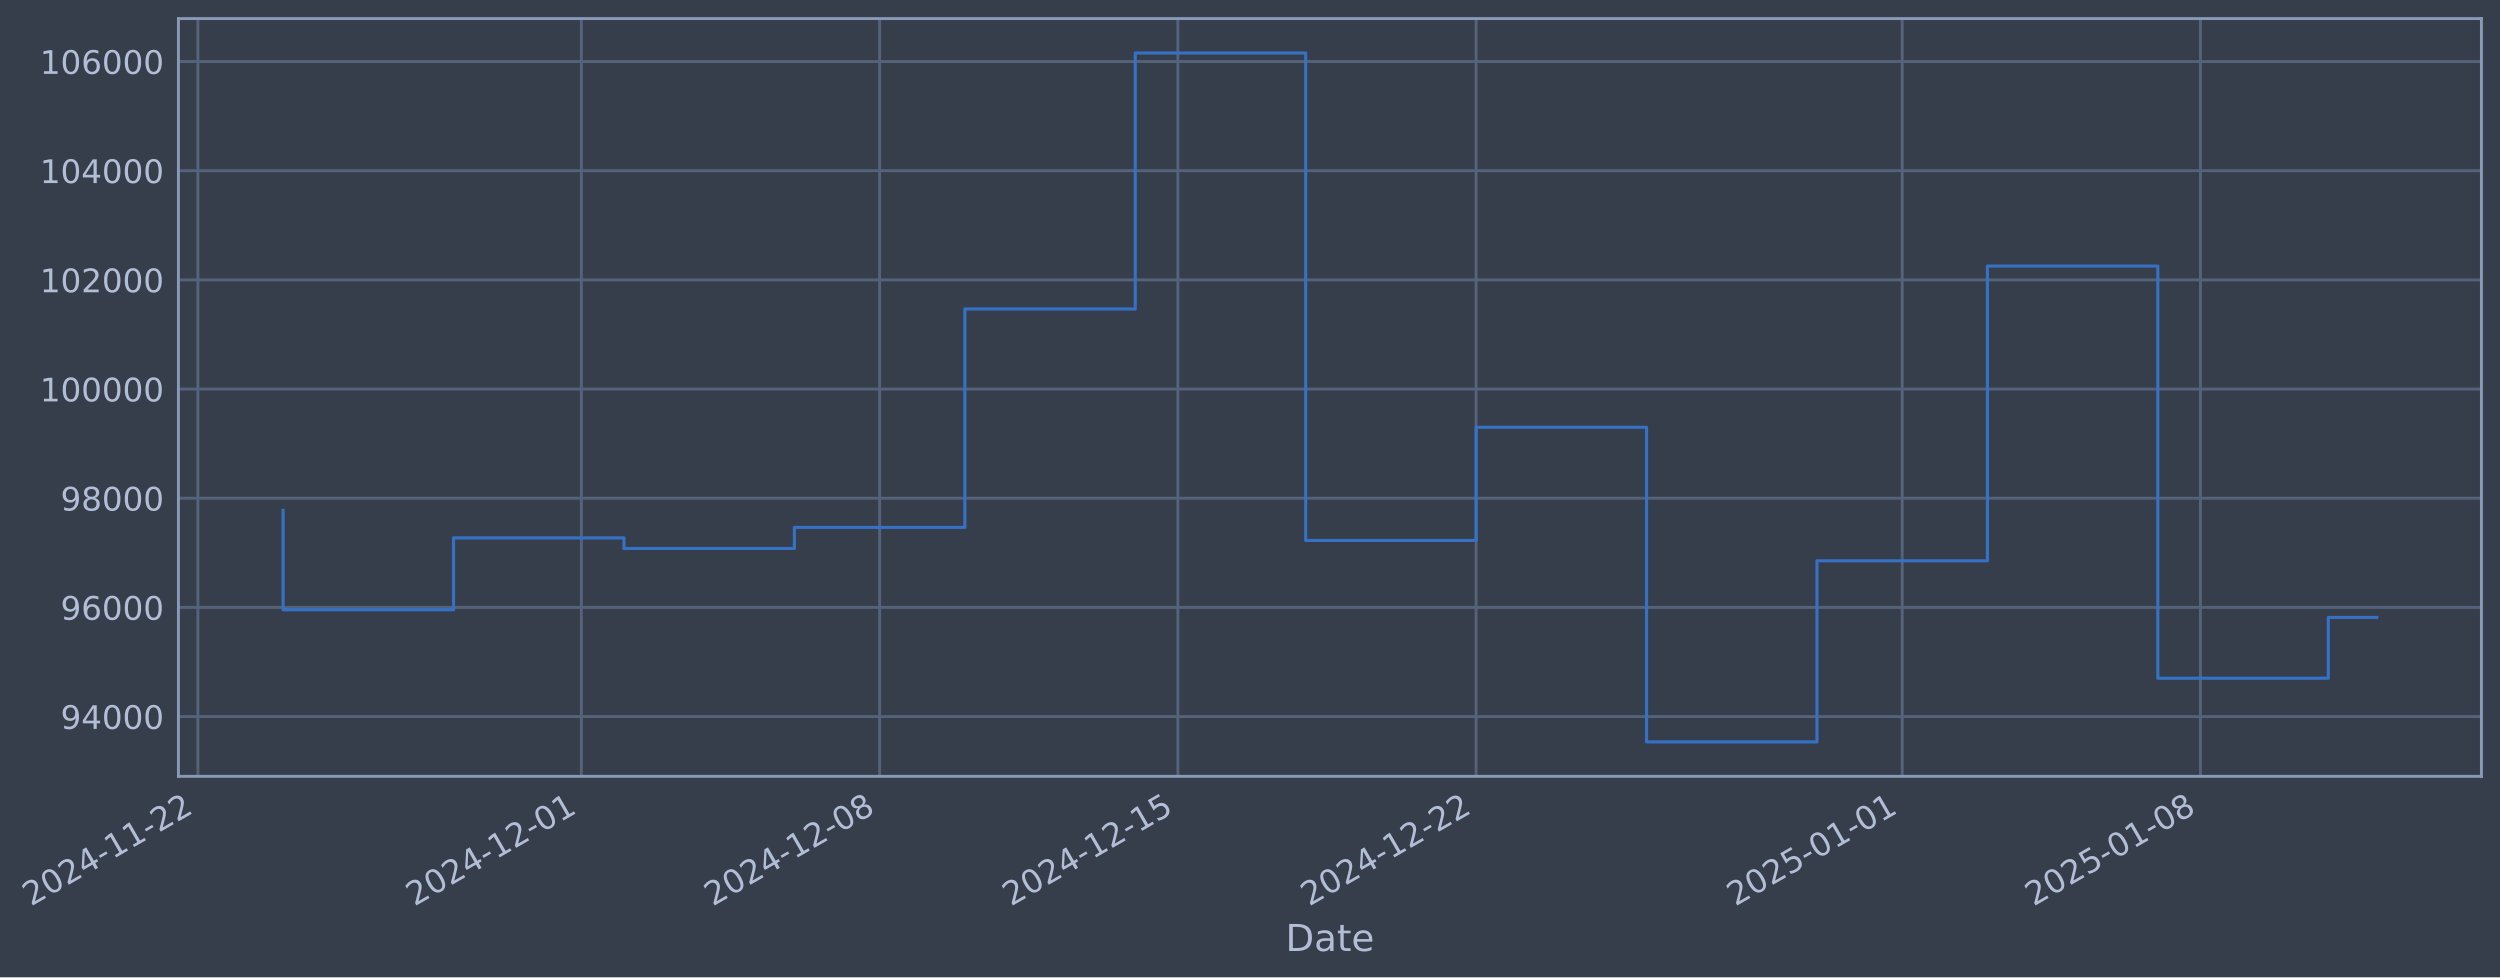
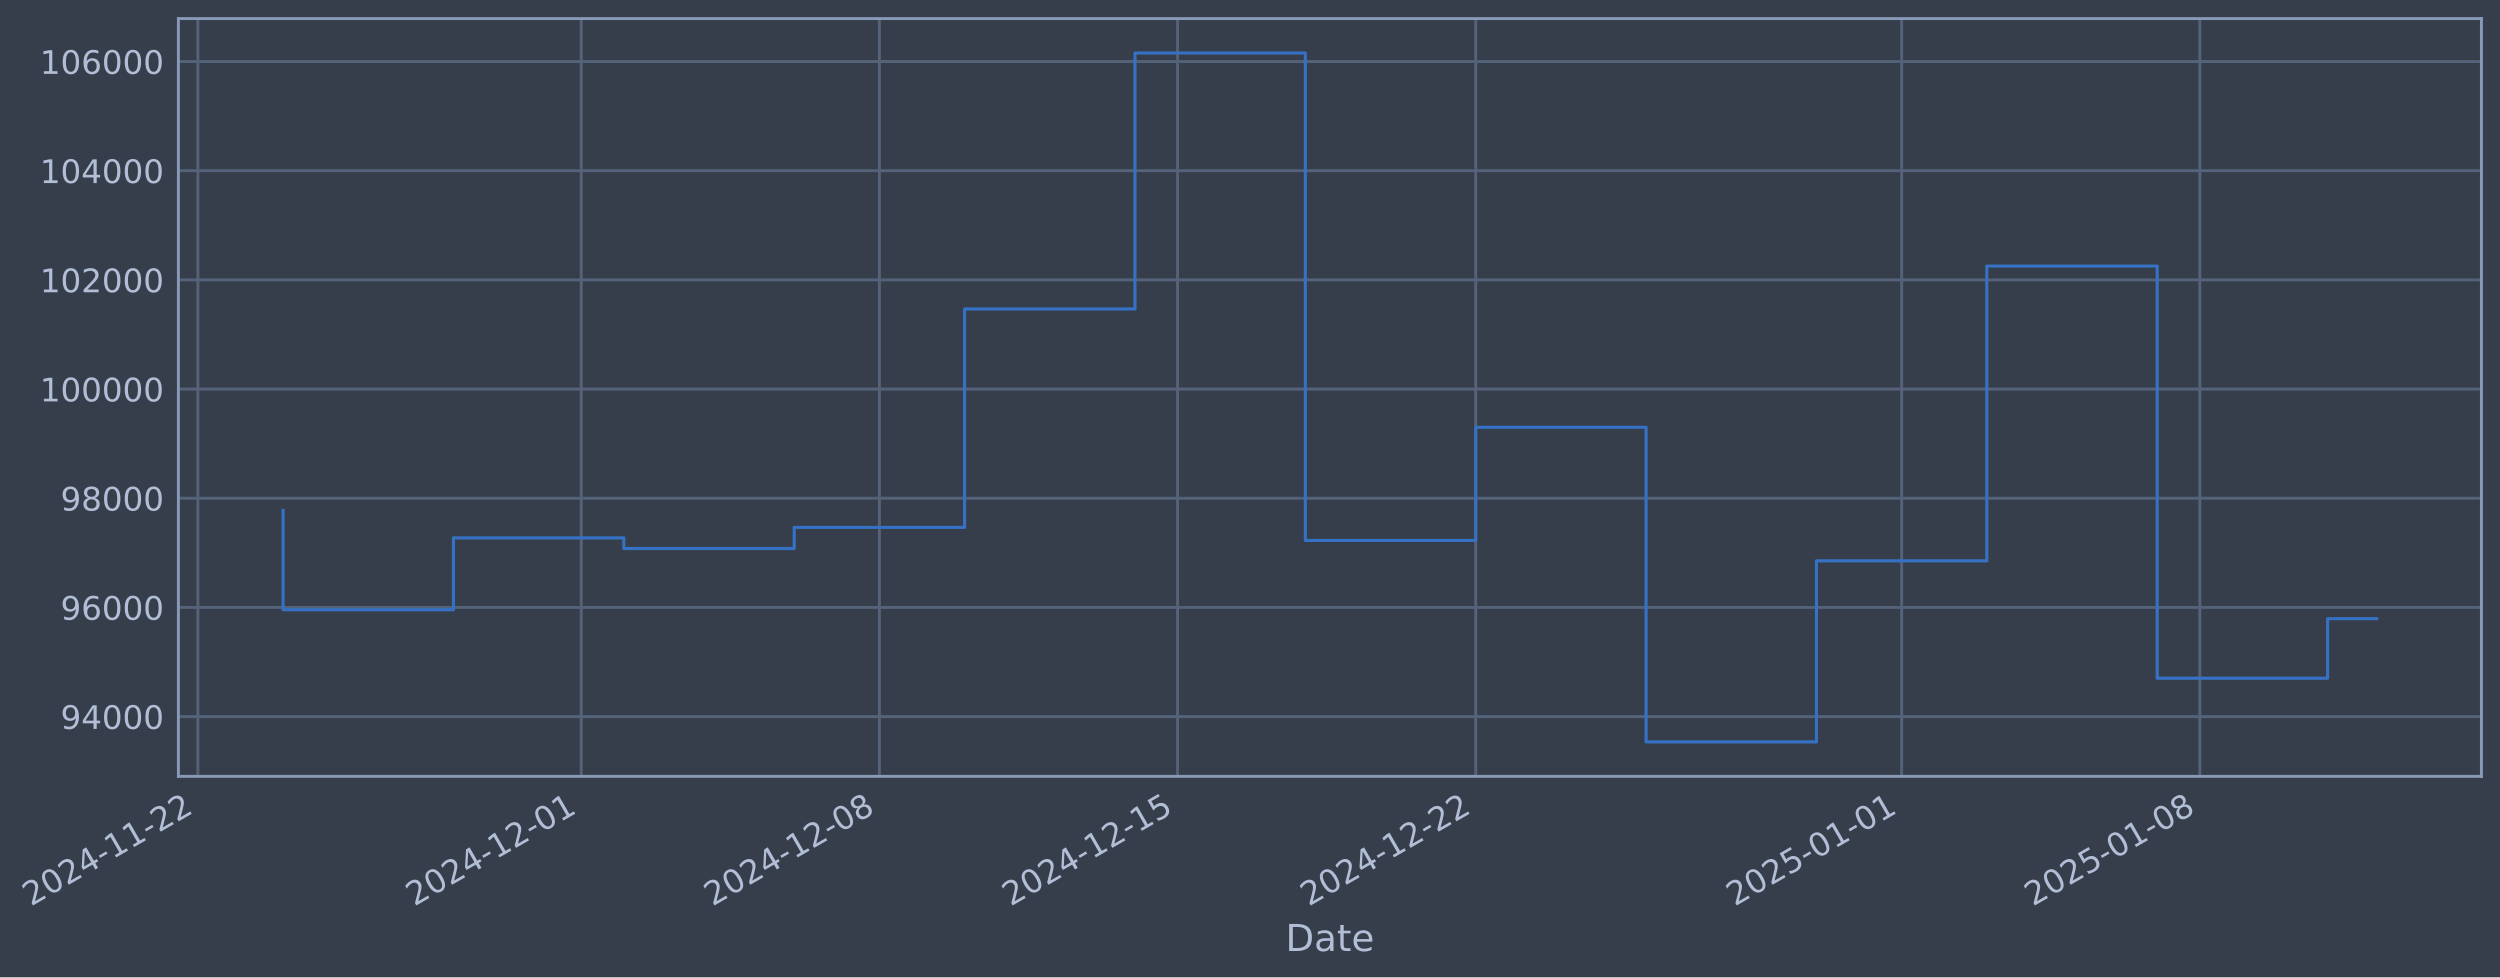
- <svg xmlns="http://www.w3.org/2000/svg" xmlns:xlink="http://www.w3.org/1999/xlink" width="969.166pt" height="378.87pt" viewBox="0 0 969.166 378.87" version="1.1">
+ <svg xmlns="http://www.w3.org/2000/svg" xmlns:xlink="http://www.w3.org/1999/xlink" width="969.155pt" height="378.87pt" viewBox="0 0 969.155 378.87" version="1.1">
  <defs>
    <style type="text/css">*{stroke-linejoin: round; stroke-linecap: butt}</style>
  </defs>
  <g id="figure_1">
    <g id="patch_1">
-       <path d="M 0 378.87  L 969.166 378.87  L 969.166 0  L 0 0  z " style="fill: #373e4b" />
+       <path d="M 0 378.87  L 969.155 378.87  L 969.155 0  L 0 0  z " style="fill: #373e4b" />
    </g>
    <g id="axes_1">
      <g id="patch_2">
-         <path d="M 69.166 300.96  L 961.966 300.96  L 961.966 7.2  L 69.166 7.2  z " style="fill: #373e4b" />
+         <path d="M 69.155 300.96  L 961.955 300.96  L 961.955 7.2  L 69.155 7.2  z " style="fill: #373e4b" />
      </g>
      <g id="matplotlib.axis_1">
        <g id="xtick_1">
          <g id="line2d_1">
-             <path d="M 76.713 300.96  L 76.713 7.2  " clip-path="url(#p7e81f498a7)" style="fill: none; stroke: #546379; stroke-width: 1.12; stroke-linecap: square" />
+             <path d="M 76.713 300.96  L 76.713 7.2  " clip-path="url(#pca00b88378)" style="fill: none; stroke: #546379; stroke-width: 1.12; stroke-linecap: square" />
          </g>
          <g id="line2d_2" />
          <g id="text_1">
            <g style="fill: #b1bed6" transform="translate(11.98702 351.4642) rotate(-30) scale(0.126 -0.126)">
              <defs>
                <path id="DejaVuSans-32" d="M 1228 531  L 3431 531  L 3431 0  L 469 0  L 469 531  Q 828 903 1448 1529  Q 2069 2156 2228 2338  Q 2531 2678 2651 2914  Q 2772 3150 2772 3378  Q 2772 3750 2511 3984  Q 2250 4219 1831 4219  Q 1534 4219 1204 4116  Q 875 4013 500 3803  L 500 4441  Q 881 4594 1212 4672  Q 1544 4750 1819 4750  Q 2544 4750 2975 4387  Q 3406 4025 3406 3419  Q 3406 3131 3298 2873  Q 3191 2616 2906 2266  Q 2828 2175 2409 1742  Q 1991 1309 1228 531  z " transform="scale(0.015625)" />
                <path id="DejaVuSans-30" d="M 2034 4250  Q 1547 4250 1301 3770  Q 1056 3291 1056 2328  Q 1056 1369 1301 889  Q 1547 409 2034 409  Q 2525 409 2770 889  Q 3016 1369 3016 2328  Q 3016 3291 2770 3770  Q 2525 4250 2034 4250  z M 2034 4750  Q 2819 4750 3233 4129  Q 3647 3509 3647 2328  Q 3647 1150 3233 529  Q 2819 -91 2034 -91  Q 1250 -91 836 529  Q 422 1150 422 2328  Q 422 3509 836 4129  Q 1250 4750 2034 4750  z " transform="scale(0.015625)" />
                <path id="DejaVuSans-34" d="M 2419 4116  L 825 1625  L 2419 1625  L 2419 4116  z M 2253 4666  L 3047 4666  L 3047 1625  L 3713 1625  L 3713 1100  L 3047 1100  L 3047 0  L 2419 0  L 2419 1100  L 313 1100  L 313 1709  L 2253 4666  z " transform="scale(0.015625)" />
                <path id="DejaVuSans-2d" d="M 313 2009  L 1997 2009  L 1997 1497  L 313 1497  L 313 2009  z " transform="scale(0.015625)" />
                <path id="DejaVuSans-31" d="M 794 531  L 1825 531  L 1825 4091  L 703 3866  L 703 4441  L 1819 4666  L 2450 4666  L 2450 531  L 3481 531  L 3481 0  L 794 0  L 794 531  z " transform="scale(0.015625)" />
              </defs>
              <use xlink:href="#DejaVuSans-32" />
              <use xlink:href="#DejaVuSans-30" transform="translate(63.62305 0)" />
              <use xlink:href="#DejaVuSans-32" transform="translate(127.2461 0)" />
              <use xlink:href="#DejaVuSans-34" transform="translate(190.8691 0)" />
              <use xlink:href="#DejaVuSans-2d" transform="translate(254.4922 0)" />
              <use xlink:href="#DejaVuSans-31" transform="translate(290.5762 0)" />
              <use xlink:href="#DejaVuSans-31" transform="translate(354.1992 0)" />
              <use xlink:href="#DejaVuSans-2d" transform="translate(417.8223 0)" />
              <use xlink:href="#DejaVuSans-32" transform="translate(453.9062 0)" />
              <use xlink:href="#DejaVuSans-32" transform="translate(517.5293 0)" />
            </g>
          </g>
        </g>
        <g id="xtick_2">
          <g id="line2d_3">
-             <path d="M 225.372 300.96  L 225.372 7.2  " clip-path="url(#p7e81f498a7)" style="fill: none; stroke: #546379; stroke-width: 1.12; stroke-linecap: square" />
+             <path d="M 225.322 300.96  L 225.322 7.2  " clip-path="url(#pca00b88378)" style="fill: none; stroke: #546379; stroke-width: 1.12; stroke-linecap: square" />
          </g>
          <g id="line2d_4" />
          <g id="text_2">
-             <g style="fill: #b1bed6" transform="translate(160.646 351.4642) rotate(-30) scale(0.126 -0.126)">
+             <g style="fill: #b1bed6" transform="translate(160.5969 351.4642) rotate(-30) scale(0.126 -0.126)">
              <use xlink:href="#DejaVuSans-32" />
              <use xlink:href="#DejaVuSans-30" transform="translate(63.62305 0)" />
              <use xlink:href="#DejaVuSans-32" transform="translate(127.2461 0)" />
              <use xlink:href="#DejaVuSans-34" transform="translate(190.8691 0)" />
              <use xlink:href="#DejaVuSans-2d" transform="translate(254.4922 0)" />
              <use xlink:href="#DejaVuSans-31" transform="translate(290.5762 0)" />
              <use xlink:href="#DejaVuSans-32" transform="translate(354.1992 0)" />
              <use xlink:href="#DejaVuSans-2d" transform="translate(417.8223 0)" />
              <use xlink:href="#DejaVuSans-30" transform="translate(453.9062 0)" />
              <use xlink:href="#DejaVuSans-31" transform="translate(517.5293 0)" />
            </g>
          </g>
        </g>
        <g id="xtick_3">
          <g id="line2d_5">
-             <path d="M 340.995 300.96  L 340.995 7.2  " clip-path="url(#p7e81f498a7)" style="fill: none; stroke: #546379; stroke-width: 1.12; stroke-linecap: square" />
+             <path d="M 340.908 300.96  L 340.908 7.2  " clip-path="url(#pca00b88378)" style="fill: none; stroke: #546379; stroke-width: 1.12; stroke-linecap: square" />
          </g>
          <g id="line2d_6" />
          <g id="text_3">
-             <g style="fill: #b1bed6" transform="translate(276.2697 351.4642) rotate(-30) scale(0.126 -0.126)">
+             <g style="fill: #b1bed6" transform="translate(276.1824 351.4642) rotate(-30) scale(0.126 -0.126)">
              <defs>
                <path id="DejaVuSans-38" d="M 2034 2216  Q 1584 2216 1326 1975  Q 1069 1734 1069 1313  Q 1069 891 1326 650  Q 1584 409 2034 409  Q 2484 409 2743 651  Q 3003 894 3003 1313  Q 3003 1734 2745 1975  Q 2488 2216 2034 2216  z M 1403 2484  Q 997 2584 770 2862  Q 544 3141 544 3541  Q 544 4100 942 4425  Q 1341 4750 2034 4750  Q 2731 4750 3128 4425  Q 3525 4100 3525 3541  Q 3525 3141 3298 2862  Q 3072 2584 2669 2484  Q 3125 2378 3379 2068  Q 3634 1759 3634 1313  Q 3634 634 3220 271  Q 2806 -91 2034 -91  Q 1263 -91 848 271  Q 434 634 434 1313  Q 434 1759 690 2068  Q 947 2378 1403 2484  z M 1172 3481  Q 1172 3119 1398 2916  Q 1625 2713 2034 2713  Q 2441 2713 2670 2916  Q 2900 3119 2900 3481  Q 2900 3844 2670 4047  Q 2441 4250 2034 4250  Q 1625 4250 1398 4047  Q 1172 3844 1172 3481  z " transform="scale(0.015625)" />
              </defs>
              <use xlink:href="#DejaVuSans-32" />
              <use xlink:href="#DejaVuSans-30" transform="translate(63.62305 0)" />
              <use xlink:href="#DejaVuSans-32" transform="translate(127.2461 0)" />
              <use xlink:href="#DejaVuSans-34" transform="translate(190.8691 0)" />
              <use xlink:href="#DejaVuSans-2d" transform="translate(254.4922 0)" />
              <use xlink:href="#DejaVuSans-31" transform="translate(290.5762 0)" />
              <use xlink:href="#DejaVuSans-32" transform="translate(354.1992 0)" />
              <use xlink:href="#DejaVuSans-2d" transform="translate(417.8223 0)" />
              <use xlink:href="#DejaVuSans-30" transform="translate(453.9062 0)" />
              <use xlink:href="#DejaVuSans-38" transform="translate(517.5293 0)" />
            </g>
          </g>
        </g>
        <g id="xtick_4">
          <g id="line2d_7">
-             <path d="M 456.619 300.96  L 456.619 7.2  " clip-path="url(#p7e81f498a7)" style="fill: none; stroke: #546379; stroke-width: 1.12; stroke-linecap: square" />
+             <path d="M 456.493 300.96  L 456.493 7.2  " clip-path="url(#pca00b88378)" style="fill: none; stroke: #546379; stroke-width: 1.12; stroke-linecap: square" />
          </g>
          <g id="line2d_8" />
          <g id="text_4">
-             <g style="fill: #b1bed6" transform="translate(391.8934 351.4642) rotate(-30) scale(0.126 -0.126)">
+             <g style="fill: #b1bed6" transform="translate(391.7679 351.4642) rotate(-30) scale(0.126 -0.126)">
              <defs>
                <path id="DejaVuSans-35" d="M 691 4666  L 3169 4666  L 3169 4134  L 1269 4134  L 1269 2991  Q 1406 3038 1543 3061  Q 1681 3084 1819 3084  Q 2600 3084 3056 2656  Q 3513 2228 3513 1497  Q 3513 744 3044 326  Q 2575 -91 1722 -91  Q 1428 -91 1123 -41  Q 819 9 494 109  L 494 744  Q 775 591 1075 516  Q 1375 441 1709 441  Q 2250 441 2565 725  Q 2881 1009 2881 1497  Q 2881 1984 2565 2268  Q 2250 2553 1709 2553  Q 1456 2553 1204 2497  Q 953 2441 691 2322  L 691 4666  z " transform="scale(0.015625)" />
              </defs>
              <use xlink:href="#DejaVuSans-32" />
              <use xlink:href="#DejaVuSans-30" transform="translate(63.62305 0)" />
              <use xlink:href="#DejaVuSans-32" transform="translate(127.2461 0)" />
              <use xlink:href="#DejaVuSans-34" transform="translate(190.8691 0)" />
              <use xlink:href="#DejaVuSans-2d" transform="translate(254.4922 0)" />
              <use xlink:href="#DejaVuSans-31" transform="translate(290.5762 0)" />
              <use xlink:href="#DejaVuSans-32" transform="translate(354.1992 0)" />
              <use xlink:href="#DejaVuSans-2d" transform="translate(417.8223 0)" />
              <use xlink:href="#DejaVuSans-31" transform="translate(453.9062 0)" />
              <use xlink:href="#DejaVuSans-35" transform="translate(517.5293 0)" />
            </g>
          </g>
        </g>
        <g id="xtick_5">
          <g id="line2d_9">
-             <path d="M 572.243 300.96  L 572.243 7.2  " clip-path="url(#p7e81f498a7)" style="fill: none; stroke: #546379; stroke-width: 1.12; stroke-linecap: square" />
+             <path d="M 572.079 300.96  L 572.079 7.2  " clip-path="url(#pca00b88378)" style="fill: none; stroke: #546379; stroke-width: 1.12; stroke-linecap: square" />
          </g>
          <g id="line2d_10" />
          <g id="text_5">
-             <g style="fill: #b1bed6" transform="translate(507.5171 351.4642) rotate(-30) scale(0.126 -0.126)">
+             <g style="fill: #b1bed6" transform="translate(507.3534 351.4642) rotate(-30) scale(0.126 -0.126)">
              <use xlink:href="#DejaVuSans-32" />
              <use xlink:href="#DejaVuSans-30" transform="translate(63.62305 0)" />
              <use xlink:href="#DejaVuSans-32" transform="translate(127.2461 0)" />
              <use xlink:href="#DejaVuSans-34" transform="translate(190.8691 0)" />
              <use xlink:href="#DejaVuSans-2d" transform="translate(254.4922 0)" />
              <use xlink:href="#DejaVuSans-31" transform="translate(290.5762 0)" />
              <use xlink:href="#DejaVuSans-32" transform="translate(354.1992 0)" />
              <use xlink:href="#DejaVuSans-2d" transform="translate(417.8223 0)" />
              <use xlink:href="#DejaVuSans-32" transform="translate(453.9062 0)" />
              <use xlink:href="#DejaVuSans-32" transform="translate(517.5293 0)" />
            </g>
          </g>
        </g>
        <g id="xtick_6">
          <g id="line2d_11">
-             <path d="M 737.419 300.96  L 737.419 7.2  " clip-path="url(#p7e81f498a7)" style="fill: none; stroke: #546379; stroke-width: 1.12; stroke-linecap: square" />
+             <path d="M 737.201 300.96  L 737.201 7.2  " clip-path="url(#pca00b88378)" style="fill: none; stroke: #546379; stroke-width: 1.12; stroke-linecap: square" />
          </g>
          <g id="line2d_12" />
          <g id="text_6">
-             <g style="fill: #b1bed6" transform="translate(672.6938 351.4642) rotate(-30) scale(0.126 -0.126)">
+             <g style="fill: #b1bed6" transform="translate(672.4755 351.4642) rotate(-30) scale(0.126 -0.126)">
              <use xlink:href="#DejaVuSans-32" />
              <use xlink:href="#DejaVuSans-30" transform="translate(63.62305 0)" />
              <use xlink:href="#DejaVuSans-32" transform="translate(127.2461 0)" />
              <use xlink:href="#DejaVuSans-35" transform="translate(190.8691 0)" />
              <use xlink:href="#DejaVuSans-2d" transform="translate(254.4922 0)" />
              <use xlink:href="#DejaVuSans-30" transform="translate(290.5762 0)" />
              <use xlink:href="#DejaVuSans-31" transform="translate(354.1992 0)" />
              <use xlink:href="#DejaVuSans-2d" transform="translate(417.8223 0)" />
              <use xlink:href="#DejaVuSans-30" transform="translate(453.9062 0)" />
              <use xlink:href="#DejaVuSans-31" transform="translate(517.5293 0)" />
            </g>
          </g>
        </g>
        <g id="xtick_7">
          <g id="line2d_13">
-             <path d="M 853.043 300.96  L 853.043 7.2  " clip-path="url(#p7e81f498a7)" style="fill: none; stroke: #546379; stroke-width: 1.12; stroke-linecap: square" />
+             <path d="M 852.786 300.96  L 852.786 7.2  " clip-path="url(#pca00b88378)" style="fill: none; stroke: #546379; stroke-width: 1.12; stroke-linecap: square" />
          </g>
          <g id="line2d_14" />
          <g id="text_7">
-             <g style="fill: #b1bed6" transform="translate(788.3174 351.4642) rotate(-30) scale(0.126 -0.126)">
+             <g style="fill: #b1bed6" transform="translate(788.061 351.4642) rotate(-30) scale(0.126 -0.126)">
              <use xlink:href="#DejaVuSans-32" />
              <use xlink:href="#DejaVuSans-30" transform="translate(63.62305 0)" />
              <use xlink:href="#DejaVuSans-32" transform="translate(127.2461 0)" />
              <use xlink:href="#DejaVuSans-35" transform="translate(190.8691 0)" />
              <use xlink:href="#DejaVuSans-2d" transform="translate(254.4922 0)" />
              <use xlink:href="#DejaVuSans-30" transform="translate(290.5762 0)" />
              <use xlink:href="#DejaVuSans-31" transform="translate(354.1992 0)" />
              <use xlink:href="#DejaVuSans-2d" transform="translate(417.8223 0)" />
              <use xlink:href="#DejaVuSans-30" transform="translate(453.9062 0)" />
              <use xlink:href="#DejaVuSans-38" transform="translate(517.5293 0)" />
            </g>
          </g>
        </g>
        <g id="text_8">
-           <g style="fill: #b1bed6" transform="translate(498.3569 368.6753) scale(0.144 -0.144)">
+           <g style="fill: #b1bed6" transform="translate(498.346 368.6753) scale(0.144 -0.144)">
            <defs>
              <path id="DejaVuSans-44" d="M 1259 4147  L 1259 519  L 2022 519  Q 2988 519 3436 956  Q 3884 1394 3884 2338  Q 3884 3275 3436 3711  Q 2988 4147 2022 4147  L 1259 4147  z M 628 4666  L 1925 4666  Q 3281 4666 3915 4102  Q 4550 3538 4550 2338  Q 4550 1131 3912 565  Q 3275 0 1925 0  L 628 0  L 628 4666  z " transform="scale(0.015625)" />
              <path id="DejaVuSans-61" d="M 2194 1759  Q 1497 1759 1228 1600  Q 959 1441 959 1056  Q 959 750 1161 570  Q 1363 391 1709 391  Q 2188 391 2477 730  Q 2766 1069 2766 1631  L 2766 1759  L 2194 1759  z M 3341 1997  L 3341 0  L 2766 0  L 2766 531  Q 2569 213 2275 61  Q 1981 -91 1556 -91  Q 1019 -91 701 211  Q 384 513 384 1019  Q 384 1609 779 1909  Q 1175 2209 1959 2209  L 2766 2209  L 2766 2266  Q 2766 2663 2505 2880  Q 2244 3097 1772 3097  Q 1472 3097 1187 3025  Q 903 2953 641 2809  L 641 3341  Q 956 3463 1253 3523  Q 1550 3584 1831 3584  Q 2591 3584 2966 3190  Q 3341 2797 3341 1997  z " transform="scale(0.015625)" />
              <path id="DejaVuSans-74" d="M 1172 4494  L 1172 3500  L 2356 3500  L 2356 3053  L 1172 3053  L 1172 1153  Q 1172 725 1289 603  Q 1406 481 1766 481  L 2356 481  L 2356 0  L 1766 0  Q 1100 0 847 248  Q 594 497 594 1153  L 594 3053  L 172 3053  L 172 3500  L 594 3500  L 594 4494  L 1172 4494  z " transform="scale(0.015625)" />
              <path id="DejaVuSans-65" d="M 3597 1894  L 3597 1613  L 953 1613  Q 991 1019 1311 708  Q 1631 397 2203 397  Q 2534 397 2845 478  Q 3156 559 3463 722  L 3463 178  Q 3153 47 2828 -22  Q 2503 -91 2169 -91  Q 1331 -91 842 396  Q 353 884 353 1716  Q 353 2575 817 3079  Q 1281 3584 2069 3584  Q 2775 3584 3186 3129  Q 3597 2675 3597 1894  z M 3022 2063  Q 3016 2534 2758 2815  Q 2500 3097 2075 3097  Q 1594 3097 1305 2825  Q 1016 2553 972 2059  L 3022 2063  z " transform="scale(0.015625)" />
            </defs>
            <use xlink:href="#DejaVuSans-44" />
            <use xlink:href="#DejaVuSans-61" transform="translate(77.00195 0)" />
            <use xlink:href="#DejaVuSans-74" transform="translate(138.2812 0)" />
            <use xlink:href="#DejaVuSans-65" transform="translate(177.4902 0)" />
          </g>
        </g>
      </g>
      <g id="matplotlib.axis_2">
        <g id="ytick_1">
          <g id="line2d_15">
-             <path d="M 69.166 277.797  L 961.966 277.797  " clip-path="url(#p7e81f498a7)" style="fill: none; stroke: #546379; stroke-width: 1.12; stroke-linecap: square" />
+             <path d="M 69.155 277.797  L 961.955 277.797  " clip-path="url(#pca00b88378)" style="fill: none; stroke: #546379; stroke-width: 1.12; stroke-linecap: square" />
          </g>
          <g id="line2d_16" />
          <g id="text_9">
-             <g style="fill: #b1bed6" transform="translate(23.48229 282.5841) scale(0.126 -0.126)">
+             <g style="fill: #b1bed6" transform="translate(23.47138 282.5841) scale(0.126 -0.126)">
              <defs>
                <path id="DejaVuSans-39" d="M 703 97  L 703 672  Q 941 559 1184 500  Q 1428 441 1663 441  Q 2288 441 2617 861  Q 2947 1281 2994 2138  Q 2813 1869 2534 1725  Q 2256 1581 1919 1581  Q 1219 1581 811 2004  Q 403 2428 403 3163  Q 403 3881 828 4315  Q 1253 4750 1959 4750  Q 2769 4750 3195 4129  Q 3622 3509 3622 2328  Q 3622 1225 3098 567  Q 2575 -91 1691 -91  Q 1453 -91 1209 -44  Q 966 3 703 97  z M 1959 2075  Q 2384 2075 2632 2365  Q 2881 2656 2881 3163  Q 2881 3666 2632 3958  Q 2384 4250 1959 4250  Q 1534 4250 1286 3958  Q 1038 3666 1038 3163  Q 1038 2656 1286 2365  Q 1534 2075 1959 2075  z " transform="scale(0.015625)" />
              </defs>
              <use xlink:href="#DejaVuSans-39" />
              <use xlink:href="#DejaVuSans-34" transform="translate(63.62305 0)" />
              <use xlink:href="#DejaVuSans-30" transform="translate(127.2461 0)" />
              <use xlink:href="#DejaVuSans-30" transform="translate(190.8691 0)" />
              <use xlink:href="#DejaVuSans-30" transform="translate(254.4922 0)" />
            </g>
          </g>
        </g>
        <g id="ytick_2">
          <g id="line2d_17">
-             <path d="M 69.166 235.473  L 961.966 235.473  " clip-path="url(#p7e81f498a7)" style="fill: none; stroke: #546379; stroke-width: 1.12; stroke-linecap: square" />
+             <path d="M 69.155 235.473  L 961.955 235.473  " clip-path="url(#pca00b88378)" style="fill: none; stroke: #546379; stroke-width: 1.12; stroke-linecap: square" />
          </g>
          <g id="line2d_18" />
          <g id="text_10">
-             <g style="fill: #b1bed6" transform="translate(23.48229 240.2602) scale(0.126 -0.126)">
+             <g style="fill: #b1bed6" transform="translate(23.47138 240.2602) scale(0.126 -0.126)">
              <defs>
                <path id="DejaVuSans-36" d="M 2113 2584  Q 1688 2584 1439 2293  Q 1191 2003 1191 1497  Q 1191 994 1439 701  Q 1688 409 2113 409  Q 2538 409 2786 701  Q 3034 994 3034 1497  Q 3034 2003 2786 2293  Q 2538 2584 2113 2584  z M 3366 4563  L 3366 3988  Q 3128 4100 2886 4159  Q 2644 4219 2406 4219  Q 1781 4219 1451 3797  Q 1122 3375 1075 2522  Q 1259 2794 1537 2939  Q 1816 3084 2150 3084  Q 2853 3084 3261 2657  Q 3669 2231 3669 1497  Q 3669 778 3244 343  Q 2819 -91 2113 -91  Q 1303 -91 875 529  Q 447 1150 447 2328  Q 447 3434 972 4092  Q 1497 4750 2381 4750  Q 2619 4750 2861 4703  Q 3103 4656 3366 4563  z " transform="scale(0.015625)" />
              </defs>
              <use xlink:href="#DejaVuSans-39" />
              <use xlink:href="#DejaVuSans-36" transform="translate(63.62305 0)" />
              <use xlink:href="#DejaVuSans-30" transform="translate(127.2461 0)" />
              <use xlink:href="#DejaVuSans-30" transform="translate(190.8691 0)" />
              <use xlink:href="#DejaVuSans-30" transform="translate(254.4922 0)" />
            </g>
          </g>
        </g>
        <g id="ytick_3">
          <g id="line2d_19">
-             <path d="M 69.166 193.149  L 961.966 193.149  " clip-path="url(#p7e81f498a7)" style="fill: none; stroke: #546379; stroke-width: 1.12; stroke-linecap: square" />
+             <path d="M 69.155 193.149  L 961.955 193.149  " clip-path="url(#pca00b88378)" style="fill: none; stroke: #546379; stroke-width: 1.12; stroke-linecap: square" />
          </g>
          <g id="line2d_20" />
          <g id="text_11">
-             <g style="fill: #b1bed6" transform="translate(23.48229 197.9364) scale(0.126 -0.126)">
+             <g style="fill: #b1bed6" transform="translate(23.47138 197.9364) scale(0.126 -0.126)">
              <use xlink:href="#DejaVuSans-39" />
              <use xlink:href="#DejaVuSans-38" transform="translate(63.62305 0)" />
              <use xlink:href="#DejaVuSans-30" transform="translate(127.2461 0)" />
              <use xlink:href="#DejaVuSans-30" transform="translate(190.8691 0)" />
              <use xlink:href="#DejaVuSans-30" transform="translate(254.4922 0)" />
            </g>
          </g>
        </g>
        <g id="ytick_4">
          <g id="line2d_21">
-             <path d="M 69.166 150.826  L 961.966 150.826  " clip-path="url(#p7e81f498a7)" style="fill: none; stroke: #546379; stroke-width: 1.12; stroke-linecap: square" />
+             <path d="M 69.155 150.826  L 961.955 150.826  " clip-path="url(#pca00b88378)" style="fill: none; stroke: #546379; stroke-width: 1.12; stroke-linecap: square" />
          </g>
          <g id="line2d_22" />
          <g id="text_12">
-             <g style="fill: #b1bed6" transform="translate(15.46554 155.6126) scale(0.126 -0.126)">
+             <g style="fill: #b1bed6" transform="translate(15.45463 155.6126) scale(0.126 -0.126)">
              <use xlink:href="#DejaVuSans-31" />
              <use xlink:href="#DejaVuSans-30" transform="translate(63.62305 0)" />
              <use xlink:href="#DejaVuSans-30" transform="translate(127.2461 0)" />
              <use xlink:href="#DejaVuSans-30" transform="translate(190.8691 0)" />
              <use xlink:href="#DejaVuSans-30" transform="translate(254.4922 0)" />
              <use xlink:href="#DejaVuSans-30" transform="translate(318.1152 0)" />
            </g>
          </g>
        </g>
        <g id="ytick_5">
          <g id="line2d_23">
-             <path d="M 69.166 108.502  L 961.966 108.502  " clip-path="url(#p7e81f498a7)" style="fill: none; stroke: #546379; stroke-width: 1.12; stroke-linecap: square" />
+             <path d="M 69.155 108.502  L 961.955 108.502  " clip-path="url(#pca00b88378)" style="fill: none; stroke: #546379; stroke-width: 1.12; stroke-linecap: square" />
          </g>
          <g id="line2d_24" />
          <g id="text_13">
-             <g style="fill: #b1bed6" transform="translate(15.46554 113.2888) scale(0.126 -0.126)">
+             <g style="fill: #b1bed6" transform="translate(15.45463 113.2888) scale(0.126 -0.126)">
              <use xlink:href="#DejaVuSans-31" />
              <use xlink:href="#DejaVuSans-30" transform="translate(63.62305 0)" />
              <use xlink:href="#DejaVuSans-32" transform="translate(127.2461 0)" />
              <use xlink:href="#DejaVuSans-30" transform="translate(190.8691 0)" />
              <use xlink:href="#DejaVuSans-30" transform="translate(254.4922 0)" />
              <use xlink:href="#DejaVuSans-30" transform="translate(318.1152 0)" />
            </g>
          </g>
        </g>
        <g id="ytick_6">
          <g id="line2d_25">
-             <path d="M 69.166 66.178  L 961.966 66.178  " clip-path="url(#p7e81f498a7)" style="fill: none; stroke: #546379; stroke-width: 1.12; stroke-linecap: square" />
+             <path d="M 69.155 66.178  L 961.955 66.178  " clip-path="url(#pca00b88378)" style="fill: none; stroke: #546379; stroke-width: 1.12; stroke-linecap: square" />
          </g>
          <g id="line2d_26" />
          <g id="text_14">
-             <g style="fill: #b1bed6" transform="translate(15.46554 70.96502) scale(0.126 -0.126)">
+             <g style="fill: #b1bed6" transform="translate(15.45463 70.96502) scale(0.126 -0.126)">
              <use xlink:href="#DejaVuSans-31" />
              <use xlink:href="#DejaVuSans-30" transform="translate(63.62305 0)" />
              <use xlink:href="#DejaVuSans-34" transform="translate(127.2461 0)" />
              <use xlink:href="#DejaVuSans-30" transform="translate(190.8691 0)" />
              <use xlink:href="#DejaVuSans-30" transform="translate(254.4922 0)" />
              <use xlink:href="#DejaVuSans-30" transform="translate(318.1152 0)" />
            </g>
          </g>
        </g>
        <g id="ytick_7">
          <g id="line2d_27">
-             <path d="M 69.166 23.854  L 961.966 23.854  " clip-path="url(#p7e81f498a7)" style="fill: none; stroke: #546379; stroke-width: 1.12; stroke-linecap: square" />
+             <path d="M 69.155 23.854  L 961.955 23.854  " clip-path="url(#pca00b88378)" style="fill: none; stroke: #546379; stroke-width: 1.12; stroke-linecap: square" />
          </g>
          <g id="line2d_28" />
          <g id="text_15">
-             <g style="fill: #b1bed6" transform="translate(15.46554 28.64121) scale(0.126 -0.126)">
+             <g style="fill: #b1bed6" transform="translate(15.45463 28.64121) scale(0.126 -0.126)">
              <use xlink:href="#DejaVuSans-31" />
              <use xlink:href="#DejaVuSans-30" transform="translate(63.62305 0)" />
              <use xlink:href="#DejaVuSans-36" transform="translate(127.2461 0)" />
              <use xlink:href="#DejaVuSans-30" transform="translate(190.8691 0)" />
              <use xlink:href="#DejaVuSans-30" transform="translate(254.4922 0)" />
              <use xlink:href="#DejaVuSans-30" transform="translate(318.1152 0)" />
            </g>
          </g>
        </g>
      </g>
      <g id="line2d_29">
-         <path d="M 109.748 197.87  L 109.748 236.383  L 175.819 236.383  L 175.819 208.521  L 241.889 208.521  L 241.889 212.628  L 307.96 212.628  L 307.96 204.459  L 374.031 204.459  L 374.031 119.77  L 440.101 119.77  L 440.101 20.553  L 506.172 20.553  L 506.172 209.517  L 572.243 209.517  L 572.243 165.636  L 638.313 165.636  L 638.313 287.607  L 704.384 287.607  L 704.384 217.409  L 770.455 217.409  L 770.455 103.141  L 836.525 103.141  L 836.525 262.927  L 902.596 262.927  L 902.596 239.338  L 921.384 239.338  " clip-path="url(#p7e81f498a7)" style="fill: none; stroke: #3572c6; stroke-width: 1.2; stroke-linecap: square" />
+         <path d="M 109.737 197.87  L 109.737 236.383  L 175.786 236.383  L 175.786 208.521  L 241.835 208.521  L 241.835 212.628  L 307.883 212.628  L 307.883 204.459  L 373.932 204.459  L 373.932 119.77  L 439.981 119.77  L 439.981 20.553  L 506.03 20.553  L 506.03 209.517  L 572.079 209.517  L 572.079 165.636  L 638.128 165.636  L 638.128 287.607  L 704.177 287.607  L 704.177 217.409  L 770.225 217.409  L 770.225 103.141  L 836.274 103.141  L 836.274 262.927  L 902.323 262.927  L 902.323 239.829  L 921.373 239.829  " clip-path="url(#pca00b88378)" style="fill: none; stroke: #3572c6; stroke-width: 1.2; stroke-linecap: square" />
      </g>
      <g id="patch_3">
-         <path d="M 69.166 300.96  L 69.166 7.2  " style="fill: none; stroke: #899ab8; stroke-width: 1.12; stroke-linejoin: miter; stroke-linecap: square" />
+         <path d="M 69.155 300.96  L 69.155 7.2  " style="fill: none; stroke: #899ab8; stroke-width: 1.12; stroke-linejoin: miter; stroke-linecap: square" />
      </g>
      <g id="patch_4">
-         <path d="M 961.966 300.96  L 961.966 7.2  " style="fill: none; stroke: #899ab8; stroke-width: 1.12; stroke-linejoin: miter; stroke-linecap: square" />
+         <path d="M 961.955 300.96  L 961.955 7.2  " style="fill: none; stroke: #899ab8; stroke-width: 1.12; stroke-linejoin: miter; stroke-linecap: square" />
      </g>
      <g id="patch_5">
-         <path d="M 69.166 300.96  L 961.966 300.96  " style="fill: none; stroke: #899ab8; stroke-width: 1.12; stroke-linejoin: miter; stroke-linecap: square" />
+         <path d="M 69.155 300.96  L 961.955 300.96  " style="fill: none; stroke: #899ab8; stroke-width: 1.12; stroke-linejoin: miter; stroke-linecap: square" />
      </g>
      <g id="patch_6">
-         <path d="M 69.166 7.2  L 961.966 7.2  " style="fill: none; stroke: #899ab8; stroke-width: 1.12; stroke-linejoin: miter; stroke-linecap: square" />
+         <path d="M 69.155 7.2  L 961.955 7.2  " style="fill: none; stroke: #899ab8; stroke-width: 1.12; stroke-linejoin: miter; stroke-linecap: square" />
      </g>
    </g>
  </g>
  <defs>
-     <clipPath id="p7e81f498a7">
-       <rect x="69.166" y="7.2" width="892.8" height="293.76" />
+     <clipPath id="pca00b88378">
+       <rect x="69.155" y="7.2" width="892.8" height="293.76" />
    </clipPath>
  </defs>
</svg>
